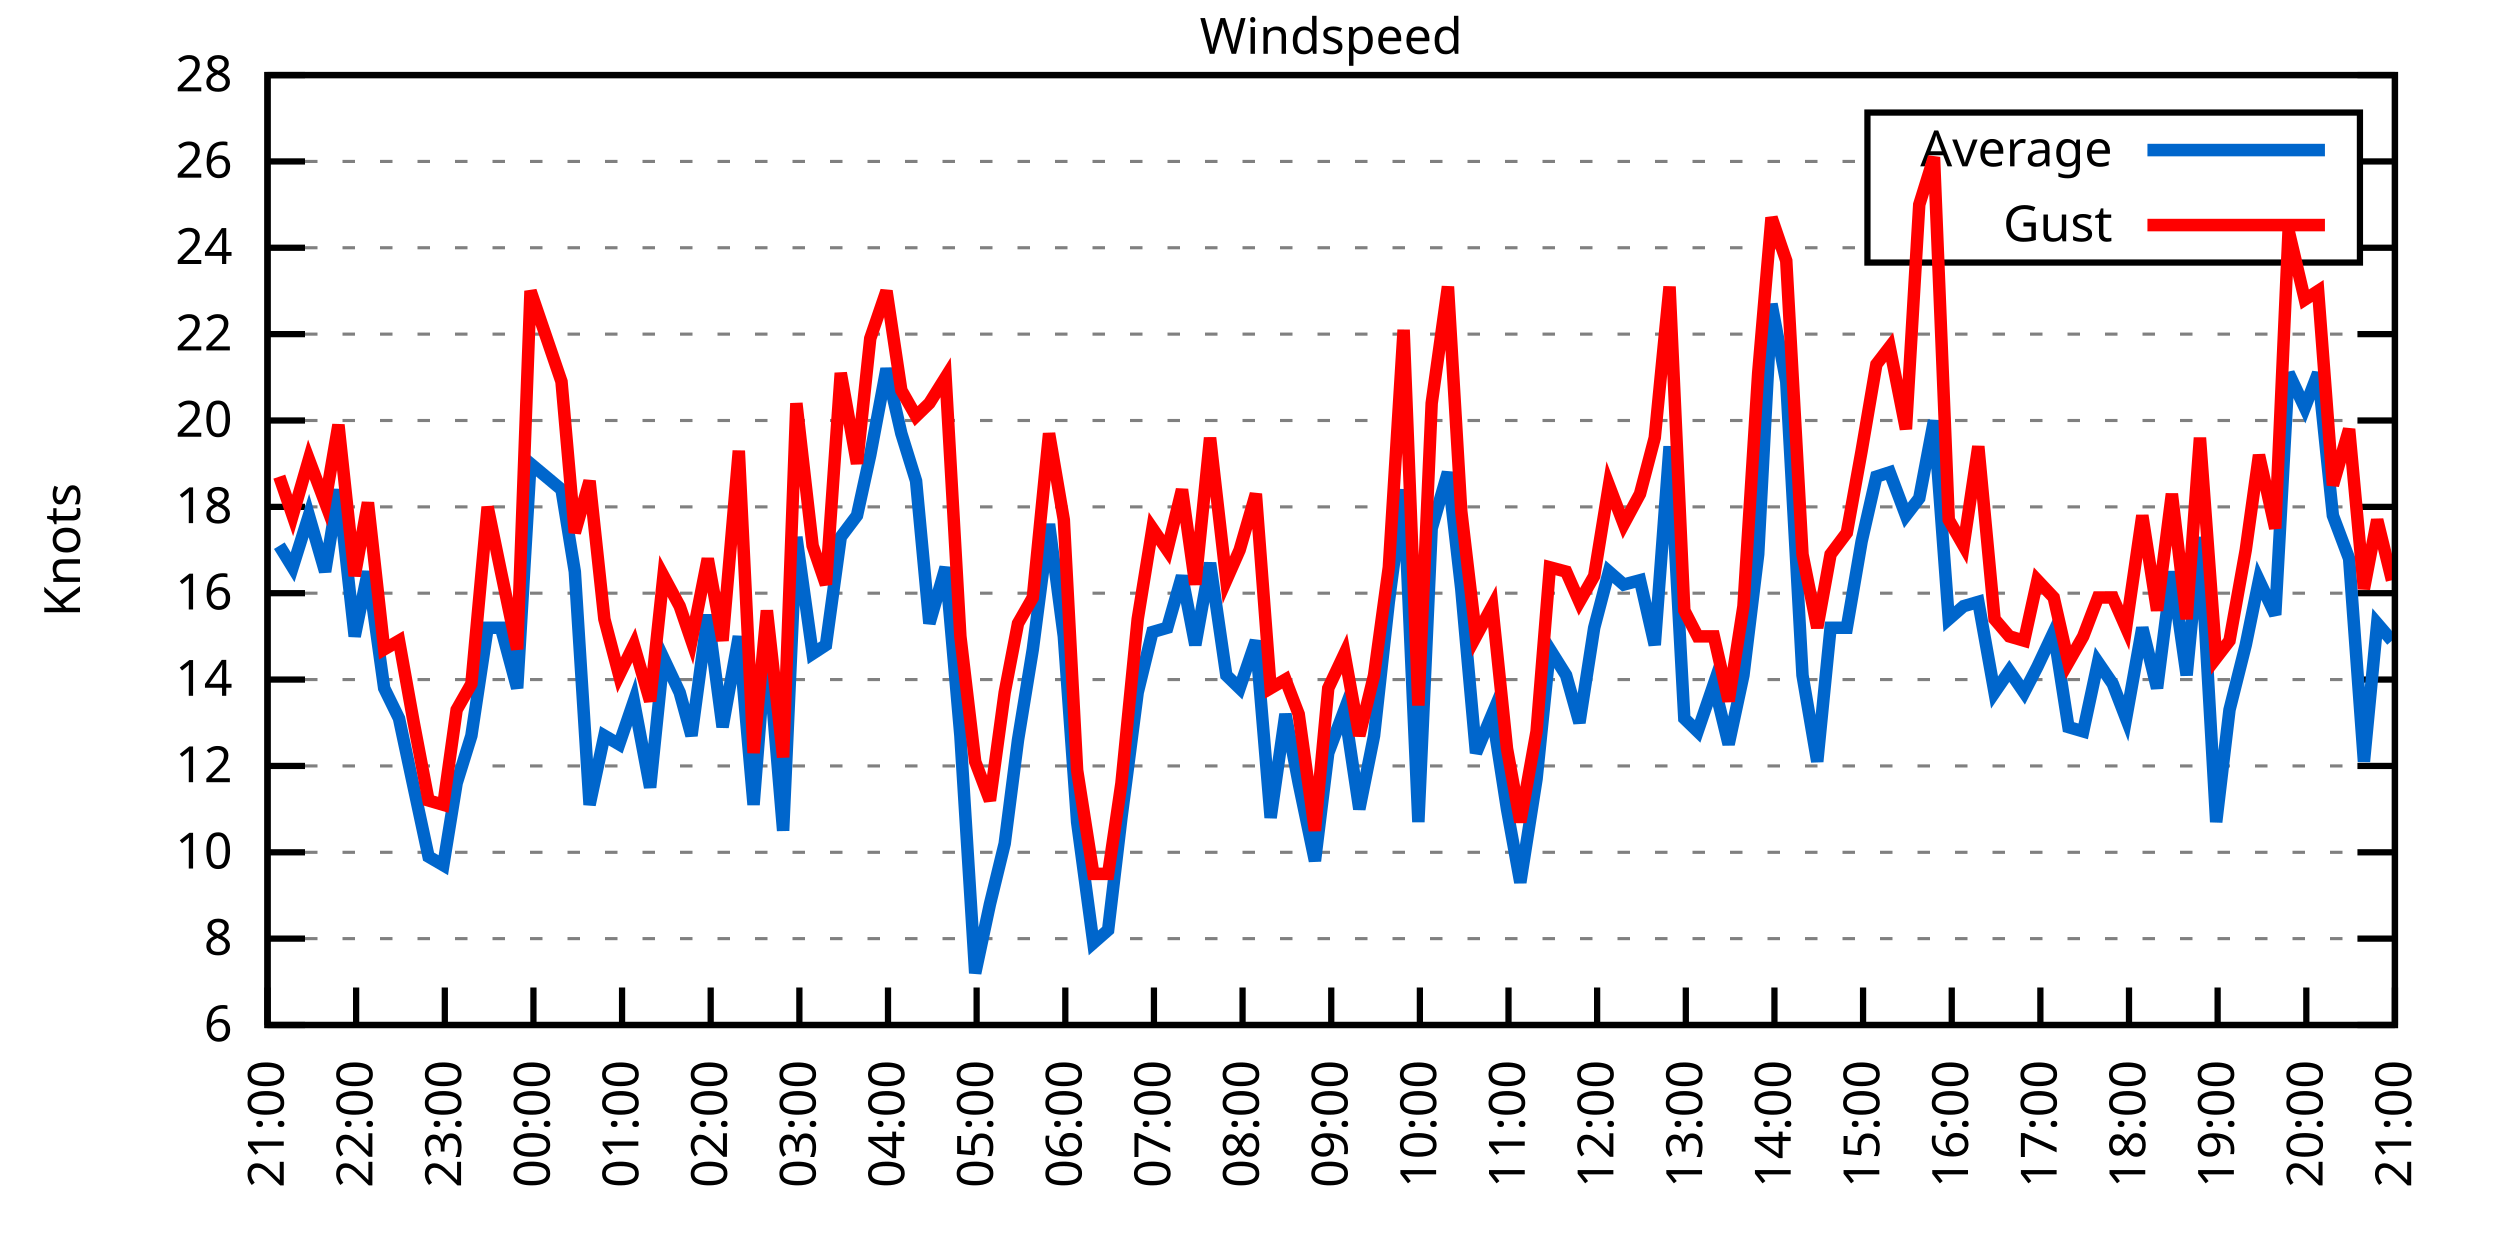
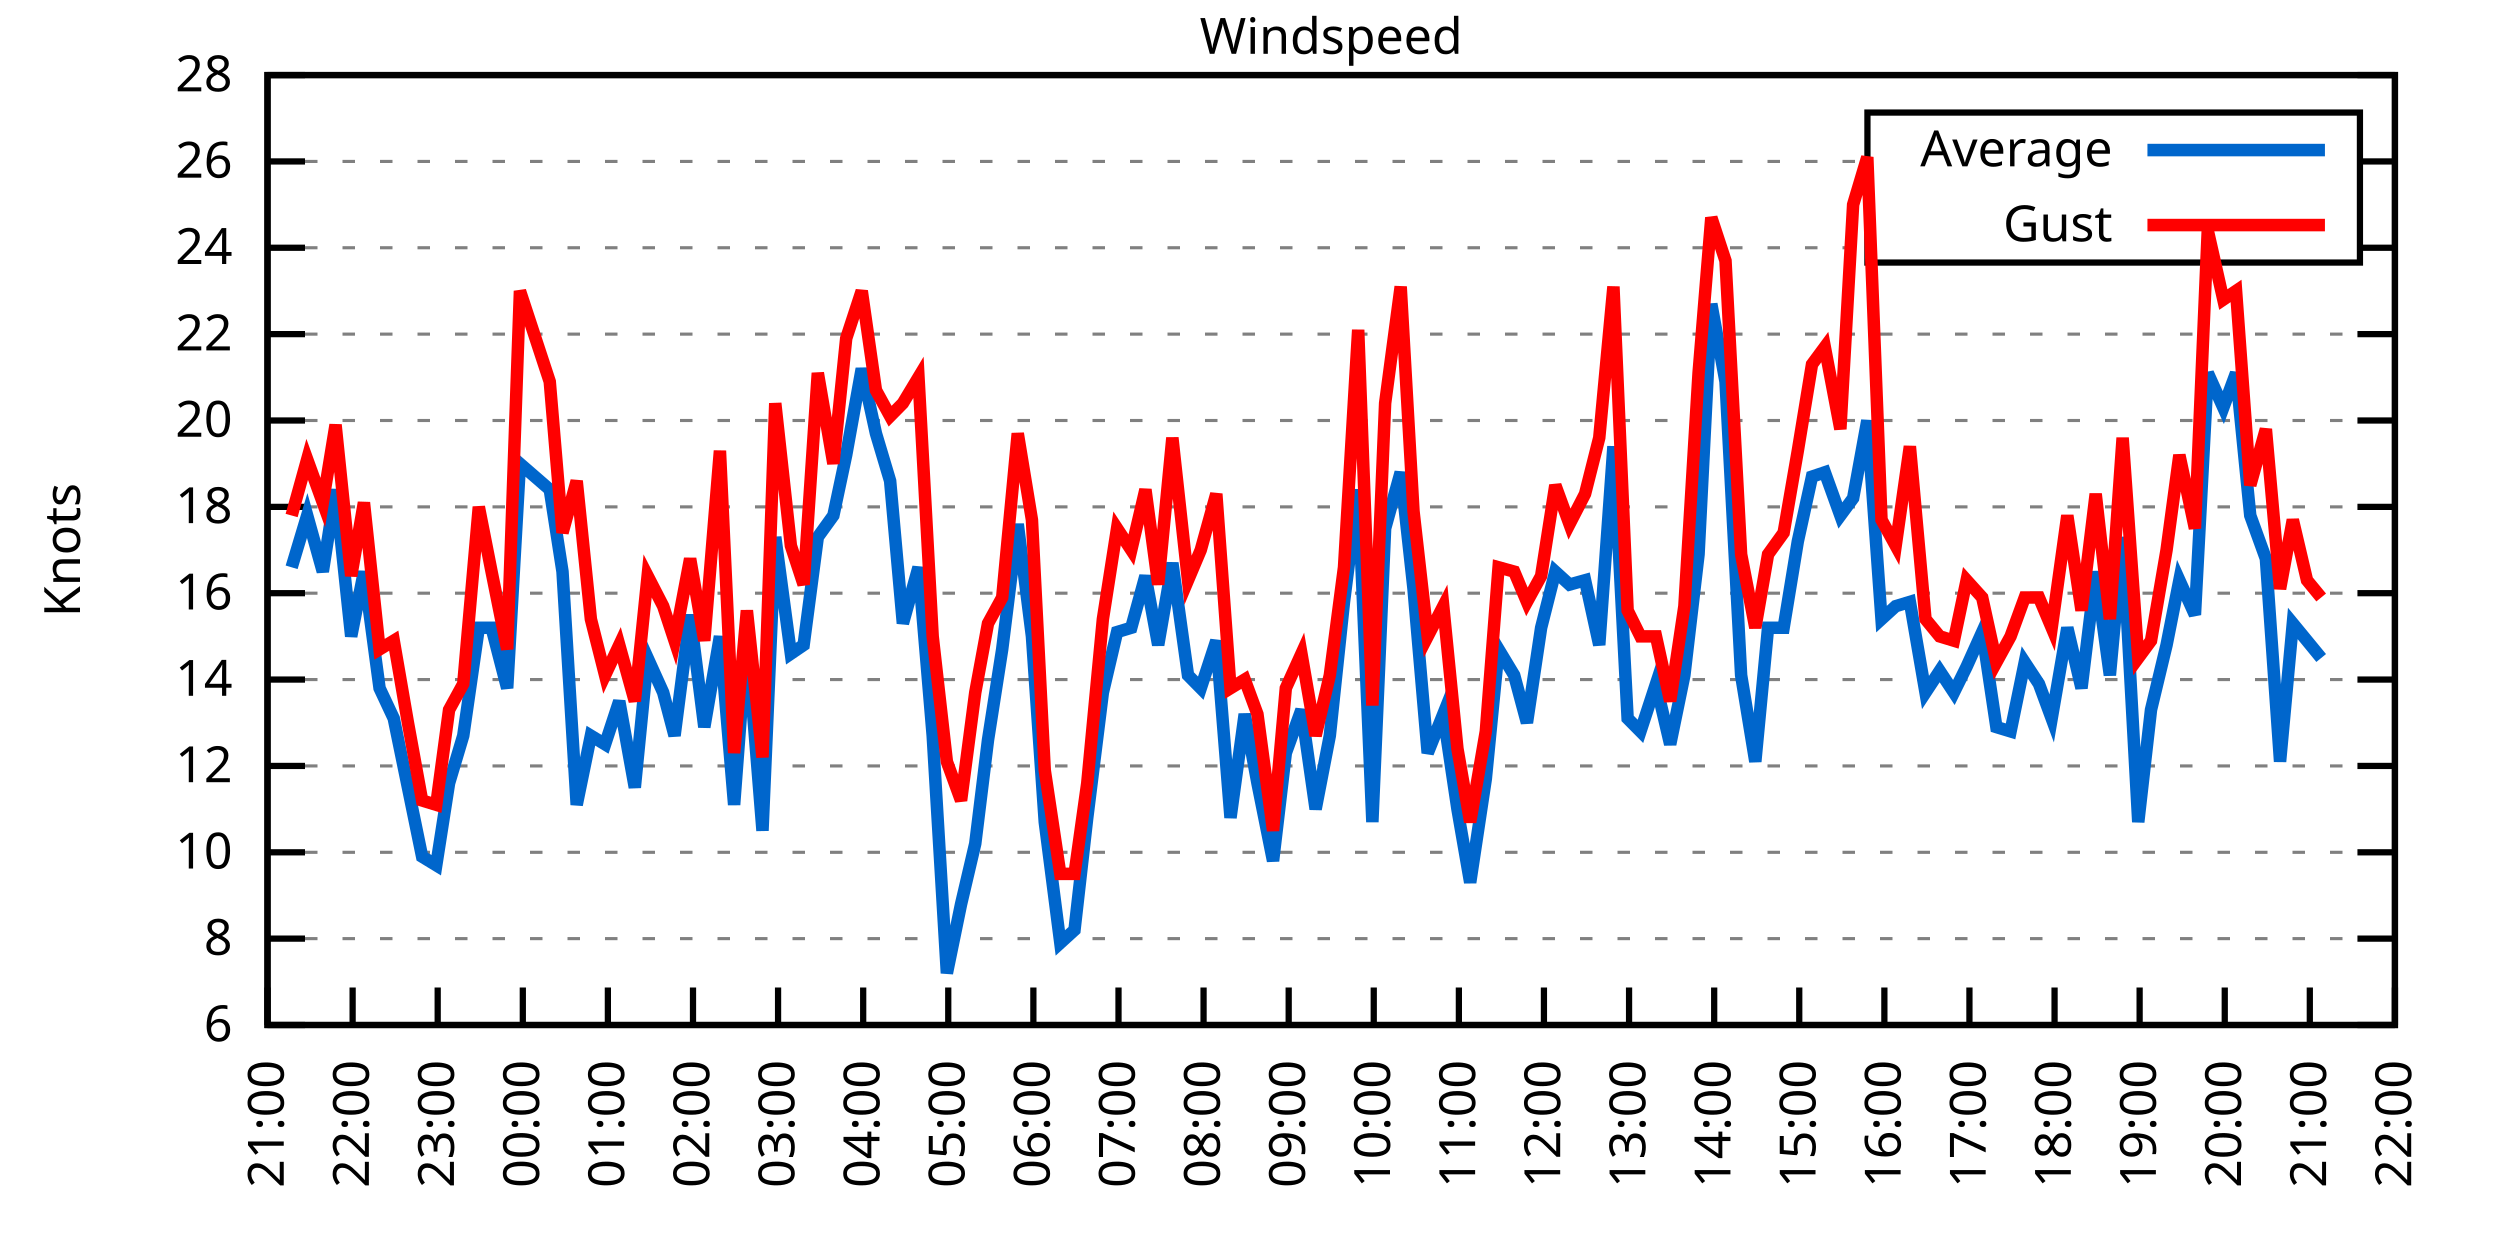
<svg xmlns="http://www.w3.org/2000/svg" xmlns:xlink="http://www.w3.org/1999/xlink" width="400" height="200" viewBox="0 0 400 200">
  <g id="gnuplot_canvas">
    <rect x="0" y="0" width="400" height="200" fill="none" />
    <defs>
      <circle id="gpDot" r="0.5" stroke-width="0.5" stroke="currentColor" />
      <path id="gpPt0" stroke-width="0.333" stroke="currentColor" d="M-1,0 h2 M0,-1 v2" />
      <path id="gpPt1" stroke-width="0.333" stroke="currentColor" d="M-1,-1 L1,1 M1,-1 L-1,1" />
      <path id="gpPt2" stroke-width="0.333" stroke="currentColor" d="M-1,0 L1,0 M0,-1 L0,1 M-1,-1 L1,1 M-1,1 L1,-1" />
      <rect id="gpPt3" stroke-width="0.333" stroke="currentColor" x="-1" y="-1" width="2" height="2" />
      <rect id="gpPt4" stroke-width="0.333" stroke="currentColor" fill="currentColor" x="-1" y="-1" width="2" height="2" />
      <circle id="gpPt5" stroke-width="0.333" stroke="currentColor" cx="0" cy="0" r="1" />
      <use xlink:href="#gpPt5" id="gpPt6" fill="currentColor" stroke="none" />
      <path id="gpPt7" stroke-width="0.333" stroke="currentColor" d="M0,-1.33 L-1.33,0.67 L1.33,0.67 z" />
      <use xlink:href="#gpPt7" id="gpPt8" fill="currentColor" stroke="none" />
      <use xlink:href="#gpPt7" id="gpPt9" stroke="currentColor" transform="rotate(180)" />
      <use xlink:href="#gpPt9" id="gpPt10" fill="currentColor" stroke="none" />
      <use xlink:href="#gpPt3" id="gpPt11" stroke="currentColor" transform="rotate(45)" />
      <use xlink:href="#gpPt11" id="gpPt12" fill="currentColor" stroke="none" />
      <path id="gpPt13" stroke-width="0.333" stroke="currentColor" d="M0,1.330 L1.265,0.411 L0.782,-1.067 L-0.782,-1.076 L-1.265,0.411 z" />
      <use xlink:href="#gpPt13" id="gpPt14" fill="currentColor" stroke="none" />
      <filter id="textbox" filterUnits="objectBoundingBox" x="0" y="0" height="1" width="1">
        <feFlood flood-color="white" flood-opacity="1" result="bgnd" />
        <feComposite in="SourceGraphic" in2="bgnd" operator="atop" />
      </filter>
      <filter id="greybox" filterUnits="objectBoundingBox" x="0" y="0" height="1" width="1">
        <feFlood flood-color="lightgrey" flood-opacity="1" result="grey" />
        <feComposite in="SourceGraphic" in2="grey" operator="atop" />
      </filter>
    </defs>
    <g fill="none" color="white" stroke="currentColor" stroke-width="1.00" stroke-linecap="butt" stroke-linejoin="miter">
</g>
    <g fill="none" color="black" stroke="currentColor" stroke-width="1.00" stroke-linecap="butt" stroke-linejoin="miter">
      <g stroke="none" shape-rendering="crispEdges">
        <polygon fill="rgb(255, 255, 255)" points="42.80,164.00 383.18,164.00 383.18,12.02 42.80,12.02 " />
      </g>
    </g>
    <g fill="none" color="black" stroke="currentColor" stroke-width="1.00" stroke-linecap="butt" stroke-linejoin="miter">
</g>
    <g fill="none" color="black" stroke="black" stroke-width="0.50" stroke-linecap="butt" stroke-linejoin="miter">
</g>
    <g fill="none" color="gray" stroke="currentColor" stroke-width="0.50" stroke-linecap="butt" stroke-linejoin="miter">
      <path stroke="gray" stroke-dasharray="2,4" class="gridline" d="M42.80,164.00 L383.19,164.00  " />
    </g>
    <g fill="none" color="gray" stroke="gray" stroke-width="1.00" stroke-linecap="butt" stroke-linejoin="miter">
</g>
    <g fill="none" color="black" stroke="currentColor" stroke-width="1.00" stroke-linecap="butt" stroke-linejoin="miter">
      <path stroke="black" d="M42.80,164.00 L48.80,164.00 M383.19,164.00 L377.19,164.00  " />
      <g transform="translate(37.20,166.60)" stroke="none" fill="black" font-family="Sans" font-size="8.00" text-anchor="end">
        <text>
          <tspan font-family="Sans"> 6</tspan>
        </text>
      </g>
    </g>
    <g fill="none" color="black" stroke="currentColor" stroke-width="1.00" stroke-linecap="butt" stroke-linejoin="miter">
</g>
    <g fill="none" color="black" stroke="black" stroke-width="0.50" stroke-linecap="butt" stroke-linejoin="miter">
</g>
    <g fill="none" color="gray" stroke="currentColor" stroke-width="0.50" stroke-linecap="butt" stroke-linejoin="miter">
      <path stroke="gray" stroke-dasharray="2,4" class="gridline" d="M42.80,150.18 L383.19,150.18  " />
    </g>
    <g fill="none" color="gray" stroke="gray" stroke-width="1.00" stroke-linecap="butt" stroke-linejoin="miter">
</g>
    <g fill="none" color="black" stroke="currentColor" stroke-width="1.00" stroke-linecap="butt" stroke-linejoin="miter">
      <path stroke="black" d="M42.80,150.18 L48.80,150.18 M383.19,150.18 L377.19,150.18  " />
      <g transform="translate(37.20,152.78)" stroke="none" fill="black" font-family="Sans" font-size="8.00" text-anchor="end">
        <text>
          <tspan font-family="Sans"> 8</tspan>
        </text>
      </g>
    </g>
    <g fill="none" color="black" stroke="currentColor" stroke-width="1.00" stroke-linecap="butt" stroke-linejoin="miter">
</g>
    <g fill="none" color="black" stroke="black" stroke-width="0.50" stroke-linecap="butt" stroke-linejoin="miter">
</g>
    <g fill="none" color="gray" stroke="currentColor" stroke-width="0.50" stroke-linecap="butt" stroke-linejoin="miter">
      <path stroke="gray" stroke-dasharray="2,4" class="gridline" d="M42.80,136.37 L383.19,136.37  " />
    </g>
    <g fill="none" color="gray" stroke="gray" stroke-width="1.00" stroke-linecap="butt" stroke-linejoin="miter">
</g>
    <g fill="none" color="black" stroke="currentColor" stroke-width="1.00" stroke-linecap="butt" stroke-linejoin="miter">
      <path stroke="black" d="M42.80,136.37 L48.80,136.37 M383.19,136.37 L377.19,136.37  " />
      <g transform="translate(37.20,138.97)" stroke="none" fill="black" font-family="Sans" font-size="8.00" text-anchor="end">
        <text>
          <tspan font-family="Sans"> 10</tspan>
        </text>
      </g>
    </g>
    <g fill="none" color="black" stroke="currentColor" stroke-width="1.00" stroke-linecap="butt" stroke-linejoin="miter">
</g>
    <g fill="none" color="black" stroke="black" stroke-width="0.50" stroke-linecap="butt" stroke-linejoin="miter">
</g>
    <g fill="none" color="gray" stroke="currentColor" stroke-width="0.50" stroke-linecap="butt" stroke-linejoin="miter">
      <path stroke="gray" stroke-dasharray="2,4" class="gridline" d="M42.80,122.55 L383.19,122.55  " />
    </g>
    <g fill="none" color="gray" stroke="gray" stroke-width="1.00" stroke-linecap="butt" stroke-linejoin="miter">
</g>
    <g fill="none" color="black" stroke="currentColor" stroke-width="1.00" stroke-linecap="butt" stroke-linejoin="miter">
      <path stroke="black" d="M42.80,122.55 L48.80,122.55 M383.19,122.55 L377.19,122.55  " />
      <g transform="translate(37.20,125.15)" stroke="none" fill="black" font-family="Sans" font-size="8.00" text-anchor="end">
        <text>
          <tspan font-family="Sans"> 12</tspan>
        </text>
      </g>
    </g>
    <g fill="none" color="black" stroke="currentColor" stroke-width="1.00" stroke-linecap="butt" stroke-linejoin="miter">
</g>
    <g fill="none" color="black" stroke="black" stroke-width="0.50" stroke-linecap="butt" stroke-linejoin="miter">
</g>
    <g fill="none" color="gray" stroke="currentColor" stroke-width="0.50" stroke-linecap="butt" stroke-linejoin="miter">
      <path stroke="gray" stroke-dasharray="2,4" class="gridline" d="M42.80,108.73 L383.19,108.73  " />
    </g>
    <g fill="none" color="gray" stroke="gray" stroke-width="1.00" stroke-linecap="butt" stroke-linejoin="miter">
</g>
    <g fill="none" color="black" stroke="currentColor" stroke-width="1.00" stroke-linecap="butt" stroke-linejoin="miter">
      <path stroke="black" d="M42.80,108.73 L48.80,108.73 M383.19,108.73 L377.19,108.73  " />
      <g transform="translate(37.20,111.33)" stroke="none" fill="black" font-family="Sans" font-size="8.00" text-anchor="end">
        <text>
          <tspan font-family="Sans"> 14</tspan>
        </text>
      </g>
    </g>
    <g fill="none" color="black" stroke="currentColor" stroke-width="1.00" stroke-linecap="butt" stroke-linejoin="miter">
</g>
    <g fill="none" color="black" stroke="black" stroke-width="0.50" stroke-linecap="butt" stroke-linejoin="miter">
</g>
    <g fill="none" color="gray" stroke="currentColor" stroke-width="0.50" stroke-linecap="butt" stroke-linejoin="miter">
      <path stroke="gray" stroke-dasharray="2,4" class="gridline" d="M42.80,94.91 L383.19,94.91  " />
    </g>
    <g fill="none" color="gray" stroke="gray" stroke-width="1.00" stroke-linecap="butt" stroke-linejoin="miter">
</g>
    <g fill="none" color="black" stroke="currentColor" stroke-width="1.00" stroke-linecap="butt" stroke-linejoin="miter">
      <path stroke="black" d="M42.80,94.91 L48.80,94.91 M383.19,94.91 L377.19,94.91  " />
      <g transform="translate(37.20,97.51)" stroke="none" fill="black" font-family="Sans" font-size="8.00" text-anchor="end">
        <text>
          <tspan font-family="Sans"> 16</tspan>
        </text>
      </g>
    </g>
    <g fill="none" color="black" stroke="currentColor" stroke-width="1.00" stroke-linecap="butt" stroke-linejoin="miter">
</g>
    <g fill="none" color="black" stroke="black" stroke-width="0.50" stroke-linecap="butt" stroke-linejoin="miter">
</g>
    <g fill="none" color="gray" stroke="currentColor" stroke-width="0.50" stroke-linecap="butt" stroke-linejoin="miter">
      <path stroke="gray" stroke-dasharray="2,4" class="gridline" d="M42.80,81.10 L383.19,81.10  " />
    </g>
    <g fill="none" color="gray" stroke="gray" stroke-width="1.00" stroke-linecap="butt" stroke-linejoin="miter">
</g>
    <g fill="none" color="black" stroke="currentColor" stroke-width="1.00" stroke-linecap="butt" stroke-linejoin="miter">
      <path stroke="black" d="M42.80,81.10 L48.80,81.10 M383.19,81.10 L377.19,81.10  " />
      <g transform="translate(37.20,83.70)" stroke="none" fill="black" font-family="Sans" font-size="8.00" text-anchor="end">
        <text>
          <tspan font-family="Sans"> 18</tspan>
        </text>
      </g>
    </g>
    <g fill="none" color="black" stroke="currentColor" stroke-width="1.00" stroke-linecap="butt" stroke-linejoin="miter">
</g>
    <g fill="none" color="black" stroke="black" stroke-width="0.50" stroke-linecap="butt" stroke-linejoin="miter">
</g>
    <g fill="none" color="gray" stroke="currentColor" stroke-width="0.50" stroke-linecap="butt" stroke-linejoin="miter">
      <path stroke="gray" stroke-dasharray="2,4" class="gridline" d="M42.80,67.28 L383.19,67.28  " />
    </g>
    <g fill="none" color="gray" stroke="gray" stroke-width="1.00" stroke-linecap="butt" stroke-linejoin="miter">
</g>
    <g fill="none" color="black" stroke="currentColor" stroke-width="1.00" stroke-linecap="butt" stroke-linejoin="miter">
      <path stroke="black" d="M42.80,67.28 L48.80,67.28 M383.19,67.28 L377.19,67.28  " />
      <g transform="translate(37.20,69.88)" stroke="none" fill="black" font-family="Sans" font-size="8.00" text-anchor="end">
        <text>
          <tspan font-family="Sans"> 20</tspan>
        </text>
      </g>
    </g>
    <g fill="none" color="black" stroke="currentColor" stroke-width="1.00" stroke-linecap="butt" stroke-linejoin="miter">
</g>
    <g fill="none" color="black" stroke="black" stroke-width="0.50" stroke-linecap="butt" stroke-linejoin="miter">
</g>
    <g fill="none" color="gray" stroke="currentColor" stroke-width="0.50" stroke-linecap="butt" stroke-linejoin="miter">
      <path stroke="gray" stroke-dasharray="2,4" class="gridline" d="M42.80,53.46 L383.19,53.46  " />
    </g>
    <g fill="none" color="gray" stroke="gray" stroke-width="1.00" stroke-linecap="butt" stroke-linejoin="miter">
</g>
    <g fill="none" color="black" stroke="currentColor" stroke-width="1.00" stroke-linecap="butt" stroke-linejoin="miter">
      <path stroke="black" d="M42.80,53.46 L48.80,53.46 M383.19,53.46 L377.19,53.46  " />
      <g transform="translate(37.20,56.06)" stroke="none" fill="black" font-family="Sans" font-size="8.00" text-anchor="end">
        <text>
          <tspan font-family="Sans"> 22</tspan>
        </text>
      </g>
    </g>
    <g fill="none" color="black" stroke="currentColor" stroke-width="1.00" stroke-linecap="butt" stroke-linejoin="miter">
</g>
    <g fill="none" color="black" stroke="black" stroke-width="0.50" stroke-linecap="butt" stroke-linejoin="miter">
</g>
    <g fill="none" color="gray" stroke="currentColor" stroke-width="0.50" stroke-linecap="butt" stroke-linejoin="miter">
      <path stroke="gray" stroke-dasharray="2,4" class="gridline" d="M42.80,39.64 L298.79,39.64 M377.59,39.64 L383.19,39.64  " />
    </g>
    <g fill="none" color="gray" stroke="gray" stroke-width="1.00" stroke-linecap="butt" stroke-linejoin="miter">
</g>
    <g fill="none" color="black" stroke="currentColor" stroke-width="1.00" stroke-linecap="butt" stroke-linejoin="miter">
      <path stroke="black" d="M42.80,39.64 L48.80,39.64 M383.19,39.64 L377.19,39.64  " />
      <g transform="translate(37.20,42.24)" stroke="none" fill="black" font-family="Sans" font-size="8.00" text-anchor="end">
        <text>
          <tspan font-family="Sans"> 24</tspan>
        </text>
      </g>
    </g>
    <g fill="none" color="black" stroke="currentColor" stroke-width="1.00" stroke-linecap="butt" stroke-linejoin="miter">
</g>
    <g fill="none" color="black" stroke="black" stroke-width="0.50" stroke-linecap="butt" stroke-linejoin="miter">
</g>
    <g fill="none" color="gray" stroke="currentColor" stroke-width="0.50" stroke-linecap="butt" stroke-linejoin="miter">
      <path stroke="gray" stroke-dasharray="2,4" class="gridline" d="M42.80,25.83 L298.79,25.83 M377.59,25.83 L383.19,25.83  " />
    </g>
    <g fill="none" color="gray" stroke="gray" stroke-width="1.00" stroke-linecap="butt" stroke-linejoin="miter">
</g>
    <g fill="none" color="black" stroke="currentColor" stroke-width="1.00" stroke-linecap="butt" stroke-linejoin="miter">
      <path stroke="black" d="M42.80,25.83 L48.80,25.83 M383.19,25.83 L377.19,25.83  " />
      <g transform="translate(37.20,28.43)" stroke="none" fill="black" font-family="Sans" font-size="8.00" text-anchor="end">
        <text>
          <tspan font-family="Sans"> 26</tspan>
        </text>
      </g>
    </g>
    <g fill="none" color="black" stroke="currentColor" stroke-width="1.00" stroke-linecap="butt" stroke-linejoin="miter">
</g>
    <g fill="none" color="black" stroke="black" stroke-width="0.50" stroke-linecap="butt" stroke-linejoin="miter">
</g>
    <g fill="none" color="gray" stroke="currentColor" stroke-width="0.50" stroke-linecap="butt" stroke-linejoin="miter">
      <path stroke="gray" stroke-dasharray="2,4" class="gridline" d="M42.80,12.01 L383.19,12.01  " />
    </g>
    <g fill="none" color="gray" stroke="gray" stroke-width="1.00" stroke-linecap="butt" stroke-linejoin="miter">
</g>
    <g fill="none" color="black" stroke="currentColor" stroke-width="1.00" stroke-linecap="butt" stroke-linejoin="miter">
      <path stroke="black" d="M42.80,12.01 L48.80,12.01 M383.19,12.01 L377.19,12.01  " />
      <g transform="translate(37.20,14.61)" stroke="none" fill="black" font-family="Sans" font-size="8.00" text-anchor="end">
        <text>
          <tspan font-family="Sans"> 28</tspan>
        </text>
      </g>
    </g>
    <g fill="none" color="black" stroke="currentColor" stroke-width="1.00" stroke-linecap="butt" stroke-linejoin="miter">
      <path stroke="black" d="M42.80,164.00 L42.80,158.00  " />
      <g transform="translate(45.40,169.60) rotate(270.00)" stroke="none" fill="black" font-family="Sans" font-size="8.00" text-anchor="end">
        <text>
          <tspan font-family="Sans">21:00</tspan>
        </text>
      </g>
    </g>
    <g fill="none" color="black" stroke="currentColor" stroke-width="1.00" stroke-linecap="butt" stroke-linejoin="miter">
-       <path stroke="black" d="M56.98,164.00 L56.98,158.00  " />
-       <g transform="translate(59.58,169.60) rotate(270.00)" stroke="none" fill="black" font-family="Sans" font-size="8.00" text-anchor="end">
+       <path stroke="black" d="M56.42,164.00 L56.42,158.00  " />
+       <g transform="translate(59.02,169.60) rotate(270.00)" stroke="none" fill="black" font-family="Sans" font-size="8.00" text-anchor="end">
        <text>
          <tspan font-family="Sans">22:00</tspan>
        </text>
      </g>
    </g>
    <g fill="none" color="black" stroke="currentColor" stroke-width="1.00" stroke-linecap="butt" stroke-linejoin="miter">
-       <path stroke="black" d="M71.17,164.00 L71.17,158.00  " />
-       <g transform="translate(73.77,169.60) rotate(270.00)" stroke="none" fill="black" font-family="Sans" font-size="8.00" text-anchor="end">
+       <path stroke="black" d="M70.03,164.00 L70.03,158.00  " />
+       <g transform="translate(72.63,169.60) rotate(270.00)" stroke="none" fill="black" font-family="Sans" font-size="8.00" text-anchor="end">
        <text>
          <tspan font-family="Sans">23:00</tspan>
        </text>
      </g>
    </g>
    <g fill="none" color="black" stroke="currentColor" stroke-width="1.00" stroke-linecap="butt" stroke-linejoin="miter">
-       <path stroke="black" d="M85.35,164.00 L85.35,158.00  " />
-       <g transform="translate(87.95,169.60) rotate(270.00)" stroke="none" fill="black" font-family="Sans" font-size="8.00" text-anchor="end">
+       <path stroke="black" d="M83.65,164.00 L83.65,158.00  " />
+       <g transform="translate(86.25,169.60) rotate(270.00)" stroke="none" fill="black" font-family="Sans" font-size="8.00" text-anchor="end">
        <text>
          <tspan font-family="Sans">00:00</tspan>
        </text>
      </g>
    </g>
    <g fill="none" color="black" stroke="currentColor" stroke-width="1.00" stroke-linecap="butt" stroke-linejoin="miter">
-       <path stroke="black" d="M99.53,164.00 L99.53,158.00  " />
-       <g transform="translate(102.13,169.60) rotate(270.00)" stroke="none" fill="black" font-family="Sans" font-size="8.00" text-anchor="end">
+       <path stroke="black" d="M97.26,164.00 L97.26,158.00  " />
+       <g transform="translate(99.86,169.60) rotate(270.00)" stroke="none" fill="black" font-family="Sans" font-size="8.00" text-anchor="end">
        <text>
          <tspan font-family="Sans">01:00</tspan>
        </text>
      </g>
    </g>
    <g fill="none" color="black" stroke="currentColor" stroke-width="1.00" stroke-linecap="butt" stroke-linejoin="miter">
-       <path stroke="black" d="M113.71,164.00 L113.71,158.00  " />
-       <g transform="translate(116.31,169.60) rotate(270.00)" stroke="none" fill="black" font-family="Sans" font-size="8.00" text-anchor="end">
+       <path stroke="black" d="M110.88,164.00 L110.88,158.00  " />
+       <g transform="translate(113.48,169.60) rotate(270.00)" stroke="none" fill="black" font-family="Sans" font-size="8.00" text-anchor="end">
        <text>
          <tspan font-family="Sans">02:00</tspan>
        </text>
      </g>
    </g>
    <g fill="none" color="black" stroke="currentColor" stroke-width="1.00" stroke-linecap="butt" stroke-linejoin="miter">
-       <path stroke="black" d="M127.90,164.00 L127.90,158.00  " />
-       <g transform="translate(130.50,169.60) rotate(270.00)" stroke="none" fill="black" font-family="Sans" font-size="8.00" text-anchor="end">
+       <path stroke="black" d="M124.49,164.00 L124.49,158.00  " />
+       <g transform="translate(127.09,169.60) rotate(270.00)" stroke="none" fill="black" font-family="Sans" font-size="8.00" text-anchor="end">
        <text>
          <tspan font-family="Sans">03:00</tspan>
        </text>
      </g>
    </g>
    <g fill="none" color="black" stroke="currentColor" stroke-width="1.00" stroke-linecap="butt" stroke-linejoin="miter">
-       <path stroke="black" d="M142.08,164.00 L142.08,158.00  " />
-       <g transform="translate(144.68,169.60) rotate(270.00)" stroke="none" fill="black" font-family="Sans" font-size="8.00" text-anchor="end">
+       <path stroke="black" d="M138.11,164.00 L138.11,158.00  " />
+       <g transform="translate(140.71,169.60) rotate(270.00)" stroke="none" fill="black" font-family="Sans" font-size="8.00" text-anchor="end">
        <text>
          <tspan font-family="Sans">04:00</tspan>
        </text>
      </g>
    </g>
    <g fill="none" color="black" stroke="currentColor" stroke-width="1.00" stroke-linecap="butt" stroke-linejoin="miter">
-       <path stroke="black" d="M156.26,164.00 L156.26,158.00  " />
-       <g transform="translate(158.86,169.60) rotate(270.00)" stroke="none" fill="black" font-family="Sans" font-size="8.00" text-anchor="end">
+       <path stroke="black" d="M151.72,164.00 L151.72,158.00  " />
+       <g transform="translate(154.32,169.60) rotate(270.00)" stroke="none" fill="black" font-family="Sans" font-size="8.00" text-anchor="end">
        <text>
          <tspan font-family="Sans">05:00</tspan>
        </text>
      </g>
    </g>
    <g fill="none" color="black" stroke="currentColor" stroke-width="1.00" stroke-linecap="butt" stroke-linejoin="miter">
-       <path stroke="black" d="M170.45,164.00 L170.45,158.00  " />
-       <g transform="translate(173.05,169.60) rotate(270.00)" stroke="none" fill="black" font-family="Sans" font-size="8.00" text-anchor="end">
+       <path stroke="black" d="M165.34,164.00 L165.34,158.00  " />
+       <g transform="translate(167.94,169.60) rotate(270.00)" stroke="none" fill="black" font-family="Sans" font-size="8.00" text-anchor="end">
        <text>
          <tspan font-family="Sans">06:00</tspan>
        </text>
      </g>
    </g>
    <g fill="none" color="black" stroke="currentColor" stroke-width="1.00" stroke-linecap="butt" stroke-linejoin="miter">
-       <path stroke="black" d="M184.63,164.00 L184.63,158.00  " />
-       <g transform="translate(187.23,169.60) rotate(270.00)" stroke="none" fill="black" font-family="Sans" font-size="8.00" text-anchor="end">
+       <path stroke="black" d="M178.96,164.00 L178.96,158.00  " />
+       <g transform="translate(181.56,169.60) rotate(270.00)" stroke="none" fill="black" font-family="Sans" font-size="8.00" text-anchor="end">
        <text>
          <tspan font-family="Sans">07:00</tspan>
        </text>
      </g>
    </g>
    <g fill="none" color="black" stroke="currentColor" stroke-width="1.00" stroke-linecap="butt" stroke-linejoin="miter">
-       <path stroke="black" d="M198.81,164.00 L198.81,158.00  " />
-       <g transform="translate(201.41,169.60) rotate(270.00)" stroke="none" fill="black" font-family="Sans" font-size="8.00" text-anchor="end">
+       <path stroke="black" d="M192.57,164.00 L192.57,158.00  " />
+       <g transform="translate(195.17,169.60) rotate(270.00)" stroke="none" fill="black" font-family="Sans" font-size="8.00" text-anchor="end">
        <text>
          <tspan font-family="Sans">08:00</tspan>
        </text>
      </g>
    </g>
    <g fill="none" color="black" stroke="currentColor" stroke-width="1.00" stroke-linecap="butt" stroke-linejoin="miter">
-       <path stroke="black" d="M213.00,164.00 L213.00,158.00  " />
-       <g transform="translate(215.60,169.60) rotate(270.00)" stroke="none" fill="black" font-family="Sans" font-size="8.00" text-anchor="end">
+       <path stroke="black" d="M206.19,164.00 L206.19,158.00  " />
+       <g transform="translate(208.79,169.60) rotate(270.00)" stroke="none" fill="black" font-family="Sans" font-size="8.00" text-anchor="end">
        <text>
          <tspan font-family="Sans">09:00</tspan>
        </text>
      </g>
    </g>
    <g fill="none" color="black" stroke="currentColor" stroke-width="1.00" stroke-linecap="butt" stroke-linejoin="miter">
-       <path stroke="black" d="M227.18,164.00 L227.18,158.00  " />
-       <g transform="translate(229.78,169.60) rotate(270.00)" stroke="none" fill="black" font-family="Sans" font-size="8.00" text-anchor="end">
+       <path stroke="black" d="M219.80,164.00 L219.80,158.00  " />
+       <g transform="translate(222.40,169.60) rotate(270.00)" stroke="none" fill="black" font-family="Sans" font-size="8.00" text-anchor="end">
        <text>
          <tspan font-family="Sans">10:00</tspan>
        </text>
      </g>
    </g>
    <g fill="none" color="black" stroke="currentColor" stroke-width="1.00" stroke-linecap="butt" stroke-linejoin="miter">
-       <path stroke="black" d="M241.36,164.00 L241.36,158.00  " />
-       <g transform="translate(243.96,169.60) rotate(270.00)" stroke="none" fill="black" font-family="Sans" font-size="8.00" text-anchor="end">
+       <path stroke="black" d="M233.42,164.00 L233.42,158.00  " />
+       <g transform="translate(236.02,169.60) rotate(270.00)" stroke="none" fill="black" font-family="Sans" font-size="8.00" text-anchor="end">
        <text>
          <tspan font-family="Sans">11:00</tspan>
        </text>
      </g>
    </g>
    <g fill="none" color="black" stroke="currentColor" stroke-width="1.00" stroke-linecap="butt" stroke-linejoin="miter">
-       <path stroke="black" d="M255.54,164.00 L255.54,158.00  " />
-       <g transform="translate(258.14,169.60) rotate(270.00)" stroke="none" fill="black" font-family="Sans" font-size="8.00" text-anchor="end">
+       <path stroke="black" d="M247.03,164.00 L247.03,158.00  " />
+       <g transform="translate(249.63,169.60) rotate(270.00)" stroke="none" fill="black" font-family="Sans" font-size="8.00" text-anchor="end">
        <text>
          <tspan font-family="Sans">12:00</tspan>
        </text>
      </g>
    </g>
    <g fill="none" color="black" stroke="currentColor" stroke-width="1.00" stroke-linecap="butt" stroke-linejoin="miter">
-       <path stroke="black" d="M269.73,164.00 L269.73,158.00  " />
-       <g transform="translate(272.33,169.60) rotate(270.00)" stroke="none" fill="black" font-family="Sans" font-size="8.00" text-anchor="end">
+       <path stroke="black" d="M260.65,164.00 L260.65,158.00  " />
+       <g transform="translate(263.25,169.60) rotate(270.00)" stroke="none" fill="black" font-family="Sans" font-size="8.00" text-anchor="end">
        <text>
          <tspan font-family="Sans">13:00</tspan>
        </text>
      </g>
    </g>
    <g fill="none" color="black" stroke="currentColor" stroke-width="1.00" stroke-linecap="butt" stroke-linejoin="miter">
-       <path stroke="black" d="M283.91,164.00 L283.91,158.00  " />
-       <g transform="translate(286.51,169.60) rotate(270.00)" stroke="none" fill="black" font-family="Sans" font-size="8.00" text-anchor="end">
+       <path stroke="black" d="M274.27,164.00 L274.27,158.00  " />
+       <g transform="translate(276.87,169.60) rotate(270.00)" stroke="none" fill="black" font-family="Sans" font-size="8.00" text-anchor="end">
        <text>
          <tspan font-family="Sans">14:00</tspan>
        </text>
      </g>
    </g>
    <g fill="none" color="black" stroke="currentColor" stroke-width="1.00" stroke-linecap="butt" stroke-linejoin="miter">
-       <path stroke="black" d="M298.09,164.00 L298.09,158.00  " />
-       <g transform="translate(300.69,169.60) rotate(270.00)" stroke="none" fill="black" font-family="Sans" font-size="8.00" text-anchor="end">
+       <path stroke="black" d="M287.88,164.00 L287.88,158.00  " />
+       <g transform="translate(290.48,169.60) rotate(270.00)" stroke="none" fill="black" font-family="Sans" font-size="8.00" text-anchor="end">
        <text>
          <tspan font-family="Sans">15:00</tspan>
        </text>
      </g>
    </g>
    <g fill="none" color="black" stroke="currentColor" stroke-width="1.00" stroke-linecap="butt" stroke-linejoin="miter">
-       <path stroke="black" d="M312.28,164.00 L312.28,158.00  " />
-       <g transform="translate(314.88,169.60) rotate(270.00)" stroke="none" fill="black" font-family="Sans" font-size="8.00" text-anchor="end">
+       <path stroke="black" d="M301.50,164.00 L301.50,158.00  " />
+       <g transform="translate(304.10,169.60) rotate(270.00)" stroke="none" fill="black" font-family="Sans" font-size="8.00" text-anchor="end">
        <text>
          <tspan font-family="Sans">16:00</tspan>
        </text>
      </g>
    </g>
    <g fill="none" color="black" stroke="currentColor" stroke-width="1.00" stroke-linecap="butt" stroke-linejoin="miter">
-       <path stroke="black" d="M326.46,164.00 L326.46,158.00  " />
-       <g transform="translate(329.06,169.60) rotate(270.00)" stroke="none" fill="black" font-family="Sans" font-size="8.00" text-anchor="end">
+       <path stroke="black" d="M315.11,164.00 L315.11,158.00  " />
+       <g transform="translate(317.71,169.60) rotate(270.00)" stroke="none" fill="black" font-family="Sans" font-size="8.00" text-anchor="end">
        <text>
          <tspan font-family="Sans">17:00</tspan>
        </text>
      </g>
    </g>
    <g fill="none" color="black" stroke="currentColor" stroke-width="1.00" stroke-linecap="butt" stroke-linejoin="miter">
-       <path stroke="black" d="M340.64,164.00 L340.64,158.00  " />
-       <g transform="translate(343.24,169.60) rotate(270.00)" stroke="none" fill="black" font-family="Sans" font-size="8.00" text-anchor="end">
+       <path stroke="black" d="M328.73,164.00 L328.73,158.00  " />
+       <g transform="translate(331.33,169.60) rotate(270.00)" stroke="none" fill="black" font-family="Sans" font-size="8.00" text-anchor="end">
        <text>
          <tspan font-family="Sans">18:00</tspan>
        </text>
      </g>
    </g>
    <g fill="none" color="black" stroke="currentColor" stroke-width="1.00" stroke-linecap="butt" stroke-linejoin="miter">
-       <path stroke="black" d="M354.82,164.00 L354.82,158.00  " />
-       <g transform="translate(357.42,169.60) rotate(270.00)" stroke="none" fill="black" font-family="Sans" font-size="8.00" text-anchor="end">
+       <path stroke="black" d="M342.34,164.00 L342.34,158.00  " />
+       <g transform="translate(344.94,169.60) rotate(270.00)" stroke="none" fill="black" font-family="Sans" font-size="8.00" text-anchor="end">
        <text>
          <tspan font-family="Sans">19:00</tspan>
        </text>
      </g>
    </g>
    <g fill="none" color="black" stroke="currentColor" stroke-width="1.00" stroke-linecap="butt" stroke-linejoin="miter">
-       <path stroke="black" d="M369.01,164.00 L369.01,158.00  " />
-       <g transform="translate(371.61,169.60) rotate(270.00)" stroke="none" fill="black" font-family="Sans" font-size="8.00" text-anchor="end">
+       <path stroke="black" d="M355.96,164.00 L355.96,158.00  " />
+       <g transform="translate(358.56,169.60) rotate(270.00)" stroke="none" fill="black" font-family="Sans" font-size="8.00" text-anchor="end">
        <text>
          <tspan font-family="Sans">20:00</tspan>
+         </text>
+       </g>
+     </g>
+     <g fill="none" color="black" stroke="currentColor" stroke-width="1.00" stroke-linecap="butt" stroke-linejoin="miter">
+       <path stroke="black" d="M369.57,164.00 L369.57,158.00  " />
+       <g transform="translate(372.17,169.60) rotate(270.00)" stroke="none" fill="black" font-family="Sans" font-size="8.00" text-anchor="end">
+         <text>
+           <tspan font-family="Sans">21:00</tspan>
        </text>
      </g>
    </g>
    <g fill="none" color="black" stroke="currentColor" stroke-width="1.00" stroke-linecap="butt" stroke-linejoin="miter">
      <path stroke="black" d="M383.19,164.00 L383.19,158.00  " />
      <g transform="translate(385.79,169.60) rotate(270.00)" stroke="none" fill="black" font-family="Sans" font-size="8.00" text-anchor="end">
        <text>
-           <tspan font-family="Sans">21:00</tspan>
+           <tspan font-family="Sans">22:00</tspan>
        </text>
      </g>
    </g>
    <g fill="none" color="black" stroke="currentColor" stroke-width="1.00" stroke-linecap="butt" stroke-linejoin="miter">
</g>
    <g fill="none" color="black" stroke="currentColor" stroke-width="1.00" stroke-linecap="butt" stroke-linejoin="miter">
      <path stroke="black" d="M42.80,12.01 L42.80,164.00 L383.19,164.00 L383.19,12.01 L42.80,12.01 Z  " />
    </g>
    <g fill="none" color="black" stroke="currentColor" stroke-width="1.00" stroke-linecap="butt" stroke-linejoin="miter">
</g>
    <g fill="none" color="black" stroke="currentColor" stroke-width="1.00" stroke-linecap="butt" stroke-linejoin="miter">
      <path stroke="black" d="M298.79,42.01 L298.79,18.01 L377.59,18.01 L377.59,42.01 L298.79,42.01 Z  " />
    </g>
    <g id="Windspeed_plot_1">
      <g fill="none" color="white" stroke="black" stroke-width="2.00" stroke-linecap="butt" stroke-linejoin="miter">
</g>
      <g fill="none" color="black" stroke="currentColor" stroke-width="2.00" stroke-linecap="butt" stroke-linejoin="miter">
        <g transform="translate(337.99,26.61)" stroke="none" fill="black" font-family="Sans" font-size="8.00" text-anchor="end">
          <text>
            <tspan font-family="Sans">Average</tspan>
          </text>
        </g>
      </g>
      <g fill="none" color="black" stroke="currentColor" stroke-width="2.00" stroke-linecap="butt" stroke-linejoin="miter">
-         <path stroke="rgb(  0, 102, 204)" d="M343.59,24.01 L371.99,24.01 M44.69,87.31 L46.82,90.77 L49.42,82.48 L52.02,91.46 L54.15,78.33 L56.75,101.82   L58.87,91.46 L61.47,110.11 L63.84,114.95 L66.20,126.00 L68.57,137.06 L70.93,138.44 L73.06,125.31 L75.42,117.71   L78.02,100.44 L80.15,100.44 L82.75,110.11 L84.88,74.19 L89.84,78.33 L91.97,91.46 L94.33,128.77 L96.70,117.71   L99.06,119.09 L101.42,112.19 L104.02,126.00 L106.15,105.28 L108.75,110.80 L110.64,117.71 L113.24,98.37 L115.61,116.33   L118.21,101.82 L120.57,128.77 L122.70,101.82 L125.30,132.91 L127.42,85.93 L130.02,104.59 L132.15,103.20 L134.52,85.93   L137.12,82.48 L139.24,72.81 L141.84,58.99 L144.21,69.35 L146.57,76.95 L148.70,99.75 L151.30,90.77 L153.66,117.71   L156.03,155.71 L158.39,144.66 L160.75,134.98 L162.88,118.40 L165.25,103.89 L167.85,83.86 L170.21,101.82 L172.34,131.53   L174.94,150.87 L177.30,148.80 L179.43,130.84 L182.03,110.80 L184.39,101.13 L186.76,100.44 L189.12,92.15 L191.25,103.20   L193.61,90.08 L196.21,108.04 L198.34,110.11 L200.94,102.51 L203.30,130.84 L205.67,114.26 L207.79,125.31 L210.39,137.75   L212.52,120.48 L215.12,113.57 L217.49,129.46 L219.85,117.71 L222.21,96.30 L224.58,78.33 L226.94,131.53 L229.07,84.55   L231.67,75.57 L233.80,94.22 L236.16,120.48 L238.76,114.26 L241.12,129.46 L243.25,141.20 L245.85,124.62 L247.98,103.89   L250.58,108.04 L252.71,115.64 L255.07,100.44 L257.43,91.46 L259.80,93.53 L262.40,92.84 L264.76,103.20 L267.13,71.42   L269.49,114.95 L271.62,117.02 L274.22,109.42 L276.58,119.09 L278.95,108.04 L281.31,88.70 L283.44,48.63 L285.80,61.06   L288.40,108.04 L290.76,121.86 L292.89,100.44 L295.49,100.44 L297.86,86.62 L300.22,76.26 L302.35,75.57 L304.95,82.48   L307.08,79.71 L309.44,67.28 L311.80,99.06 L314.17,96.99 L316.53,96.30 L319.13,110.80 L321.49,107.35 L323.86,110.80   L325.99,106.66 L328.59,101.13 L330.95,116.33 L333.31,117.02 L335.68,105.97 L338.04,109.42 L340.17,114.95 L342.77,100.44   L345.13,110.11 L347.50,91.46 L349.86,108.04 L351.99,85.93 L354.59,131.53 L356.72,113.57 L359.32,103.20 L361.44,92.84   L364.04,98.37 L366.17,59.68 L368.77,65.21 L370.90,59.68 L373.26,82.48 L375.86,89.39 L378.23,121.86 L380.35,99.75   L382.72,102.51  " />
+         <path stroke="rgb(  0, 102, 204)" d="M343.59,24.01 L371.99,24.01 M46.66,90.77 L49.15,82.48 L51.65,91.46 L53.69,78.33 L56.19,101.82 L58.23,91.46   L60.73,110.11 L63.00,114.95 L65.27,126.00 L67.54,137.06 L69.80,138.44 L71.85,125.31 L74.12,117.71 L76.61,100.44   L78.65,100.44 L81.15,110.11 L83.19,74.19 L87.96,78.33 L90.00,91.46 L92.27,128.77 L94.54,117.71 L96.81,119.09   L99.08,112.19 L101.57,126.00 L103.62,105.28 L106.11,110.80 L107.93,117.71 L110.42,98.37 L112.69,116.33 L115.19,101.82   L117.46,128.77 L119.50,101.82 L122.00,132.91 L124.04,85.93 L126.54,104.59 L128.58,103.20 L130.85,85.93 L133.34,82.48   L135.39,72.81 L137.88,58.99 L140.15,69.35 L142.42,76.95 L144.46,99.75 L146.96,90.77 L149.23,117.71 L151.50,155.71   L153.77,144.66 L156.04,134.98 L158.08,118.40 L160.35,103.89 L162.84,83.86 L165.11,101.82 L167.16,131.53 L169.65,150.87   L171.92,148.80 L173.96,130.84 L176.46,110.80 L178.73,101.13 L181.00,100.44 L183.27,92.15 L185.31,103.20 L187.58,90.08   L190.08,108.04 L192.12,110.11 L194.61,102.51 L196.88,130.84 L199.15,114.26 L201.19,125.31 L203.69,137.75 L205.73,120.48   L208.23,113.57 L210.50,129.46 L212.77,117.71 L215.04,96.30 L217.31,78.33 L219.58,131.53 L221.62,84.55 L224.11,75.57   L226.16,94.22 L228.43,120.48 L230.92,114.26 L233.19,129.46 L235.23,141.20 L237.73,124.62 L239.77,103.89 L242.27,108.04   L244.31,115.64 L246.58,100.44 L248.85,91.46 L251.12,93.53 L253.61,92.84 L255.88,103.20 L258.15,71.42 L260.42,114.95   L262.47,117.02 L264.96,109.42 L267.23,119.09 L269.50,108.04 L271.77,88.70 L273.81,48.63 L276.08,61.06 L278.58,108.04   L280.85,121.86 L282.89,100.44 L285.38,100.44 L287.65,86.62 L289.92,76.26 L291.97,75.57 L294.46,82.48 L296.50,79.71   L298.77,67.28 L301.04,99.06 L303.31,96.99 L305.58,96.30 L308.08,110.80 L310.35,107.35 L312.62,110.80 L314.66,106.66   L317.15,101.13 L319.42,116.33 L321.69,117.02 L323.96,105.97 L326.23,109.42 L328.27,114.95 L330.77,100.44 L333.04,110.11   L335.31,91.46 L337.58,108.04 L339.62,85.93 L342.12,131.53 L344.16,113.57 L346.65,103.20 L348.70,92.84 L351.19,98.37   L353.24,59.68 L355.73,65.21 L357.77,59.68 L360.04,82.48 L362.54,89.39 L364.81,121.86 L366.85,99.75 L369.12,102.51   L371.39,105.28  " />
      </g>
    </g>
    <g id="Windspeed_plot_2">
      <g fill="none" color="black" stroke="currentColor" stroke-width="2.00" stroke-linecap="butt" stroke-linejoin="miter">
        <g transform="translate(337.99,38.61)" stroke="none" fill="black" font-family="Sans" font-size="8.00" text-anchor="end">
          <text>
            <tspan font-family="Sans">Gust</tspan>
          </text>
        </g>
      </g>
      <g fill="none" color="black" stroke="currentColor" stroke-width="2.00" stroke-linecap="butt" stroke-linejoin="miter">
-         <path stroke="rgb(255,   0,   0)" d="M343.59,36.01 L371.99,36.01 M44.69,76.26 L46.82,82.48 L49.42,73.50 L52.02,80.41 L54.15,67.97 L56.75,92.15   L58.87,80.41 L61.47,103.89 L63.84,102.51 L66.20,115.64 L68.57,128.08 L70.93,128.77 L73.06,113.57 L75.42,109.42   L78.02,81.10 L80.15,91.46 L82.75,103.89 L84.88,46.55 L89.84,61.06 L91.97,85.24 L94.33,76.95 L96.70,99.06   L99.06,108.04 L101.42,103.20 L104.02,112.19 L106.15,92.15 L108.75,96.99 L110.64,102.51 L113.24,89.39 L115.61,102.51   L118.21,72.12 L120.57,120.48 L122.70,97.68 L125.30,121.17 L127.42,64.52 L130.02,87.31 L132.15,93.53 L134.52,59.68   L137.12,74.19 L139.24,54.15 L141.84,46.55 L144.21,62.44 L146.57,66.59 L148.70,64.52 L151.30,60.37 L153.66,101.82   L156.03,121.86 L158.39,128.08 L160.75,110.80 L162.88,99.75 L165.25,95.60 L167.85,69.35 L170.21,83.17 L172.34,123.24   L174.94,139.82 L177.30,139.82 L179.43,125.31 L182.03,99.06 L184.39,84.55 L186.76,88.00 L189.12,78.33 L191.25,93.53   L193.61,70.04 L196.21,92.84 L198.34,88.00 L200.94,79.02 L203.30,110.11 L205.67,108.73 L207.79,114.26 L210.39,132.91   L212.52,110.11 L215.12,104.59 L217.49,117.71 L219.85,108.04 L222.21,90.77 L224.58,52.77 L226.94,112.88 L229.07,64.52   L231.67,45.86 L233.80,81.79 L236.16,101.82 L238.76,96.99 L241.12,119.78 L243.25,131.53 L245.85,117.02 L247.98,90.77   L250.58,91.46 L252.71,96.30 L255.07,92.15 L257.43,77.64 L259.80,83.86 L262.40,79.02 L264.76,70.04 L267.13,45.86   L269.49,97.68 L271.62,101.82 L274.22,101.82 L276.58,112.19 L278.95,96.99 L281.31,59.68 L283.44,34.81 L285.80,41.72   L288.40,88.70 L290.76,100.44 L292.89,88.70 L295.49,85.24 L297.86,72.12 L300.22,58.30 L302.35,55.53 L304.95,68.66   L307.08,32.74 L309.44,25.14 L311.80,83.17 L314.17,87.31 L316.53,71.42 L319.13,99.06 L321.49,101.82 L323.86,102.51   L325.99,92.84 L328.59,95.60 L330.95,105.97 L333.31,101.82 L335.68,95.60 L338.04,95.60 L340.17,100.44 L342.77,82.48   L345.13,97.68 L347.50,79.02 L349.86,99.06 L351.99,70.04 L354.59,105.28 L356.72,102.51 L359.32,88.00 L361.44,72.81   L364.04,84.55 L366.17,36.88 L368.77,47.93 L370.90,46.55 L373.26,77.64 L375.86,68.66 L378.23,94.22 L380.35,83.17   L382.72,92.84  " />
+         <path stroke="rgb(255,   0,   0)" d="M343.59,36.01 L371.99,36.01 M46.66,82.48 L49.15,73.50 L51.65,80.41 L53.69,67.97 L56.19,92.15 L58.23,80.41   L60.73,103.89 L63.00,102.51 L65.27,115.64 L67.54,128.08 L69.80,128.77 L71.85,113.57 L74.12,109.42 L76.61,81.10   L78.65,91.46 L81.15,103.89 L83.19,46.55 L87.96,61.06 L90.00,85.24 L92.27,76.95 L94.54,99.06 L96.81,108.04   L99.08,103.20 L101.57,112.19 L103.62,92.15 L106.11,96.99 L107.93,102.51 L110.42,89.39 L112.69,102.51 L115.19,72.12   L117.46,120.48 L119.50,97.68 L122.00,121.17 L124.04,64.52 L126.54,87.31 L128.58,93.53 L130.85,59.68 L133.34,74.19   L135.39,54.15 L137.88,46.55 L140.15,62.44 L142.42,66.59 L144.46,64.52 L146.96,60.37 L149.23,101.82 L151.50,121.86   L153.77,128.08 L156.04,110.80 L158.08,99.75 L160.35,95.60 L162.84,69.35 L165.11,83.17 L167.16,123.24 L169.65,139.82   L171.92,139.82 L173.96,125.31 L176.46,99.06 L178.73,84.55 L181.00,88.00 L183.27,78.33 L185.31,93.53 L187.58,70.04   L190.08,92.84 L192.12,88.00 L194.61,79.02 L196.88,110.11 L199.15,108.73 L201.19,114.26 L203.69,132.91 L205.73,110.11   L208.23,104.59 L210.50,117.71 L212.77,108.04 L215.04,90.77 L217.31,52.77 L219.58,112.88 L221.62,64.52 L224.11,45.86   L226.16,81.79 L228.43,101.82 L230.92,96.99 L233.19,119.78 L235.23,131.53 L237.73,117.02 L239.77,90.77 L242.27,91.46   L244.31,96.30 L246.58,92.15 L248.85,77.64 L251.12,83.86 L253.61,79.02 L255.88,70.04 L258.15,45.86 L260.42,97.68   L262.47,101.82 L264.96,101.82 L267.23,112.19 L269.50,96.99 L271.77,59.68 L273.81,34.81 L276.08,41.72 L278.58,88.70   L280.85,100.44 L282.89,88.70 L285.38,85.24 L287.65,72.12 L289.92,58.30 L291.97,55.53 L294.46,68.66 L296.50,32.74   L298.77,25.14 L301.04,83.17 L303.31,87.31 L305.58,71.42 L308.08,99.06 L310.35,101.82 L312.62,102.51 L314.66,92.84   L317.15,95.60 L319.42,105.97 L321.69,101.82 L323.96,95.60 L326.23,95.60 L328.27,100.44 L330.77,82.48 L333.04,97.68   L335.31,79.02 L337.58,99.06 L339.62,70.04 L342.12,105.28 L344.16,102.51 L346.65,88.00 L348.70,72.81 L351.19,84.55   L353.24,36.88 L355.73,47.93 L357.77,46.55 L360.04,77.64 L362.54,68.66 L364.81,94.22 L366.85,83.17 L369.12,92.84   L371.39,95.60  " />
      </g>
    </g>
    <g fill="none" color="black" stroke="currentColor" stroke-width="2.00" stroke-linecap="butt" stroke-linejoin="miter">
</g>
    <g fill="none" color="black" stroke="black" stroke-width="1.00" stroke-linecap="butt" stroke-linejoin="miter">
</g>
    <g fill="none" color="black" stroke="currentColor" stroke-width="1.00" stroke-linecap="butt" stroke-linejoin="miter">
      <path stroke="black" d="M42.80,12.01 L42.80,164.00 L383.19,164.00 L383.19,12.01 L42.80,12.01 Z  " />
      <g transform="translate(12.80,88.01) rotate(270.00)" stroke="none" fill="black" font-family="Sans" font-size="8.00" text-anchor="middle">
        <text>
          <tspan font-family="Sans">Knots</tspan>
        </text>
      </g>
    </g>
    <g fill="none" color="black" stroke="currentColor" stroke-width="1.00" stroke-linecap="butt" stroke-linejoin="miter">
</g>
    <g fill="none" color="black" stroke="currentColor" stroke-width="1.00" stroke-linecap="butt" stroke-linejoin="miter">
      <g transform="translate(212.99,8.61)" stroke="none" fill="black" font-family="Sans" font-size="8.00" text-anchor="middle">
        <text>
          <tspan font-family="Sans">Windspeed</tspan>
        </text>
      </g>
    </g>
    <g fill="none" color="black" stroke="currentColor" stroke-width="1.00" stroke-linecap="butt" stroke-linejoin="miter">
</g>
  </g>
</svg>
